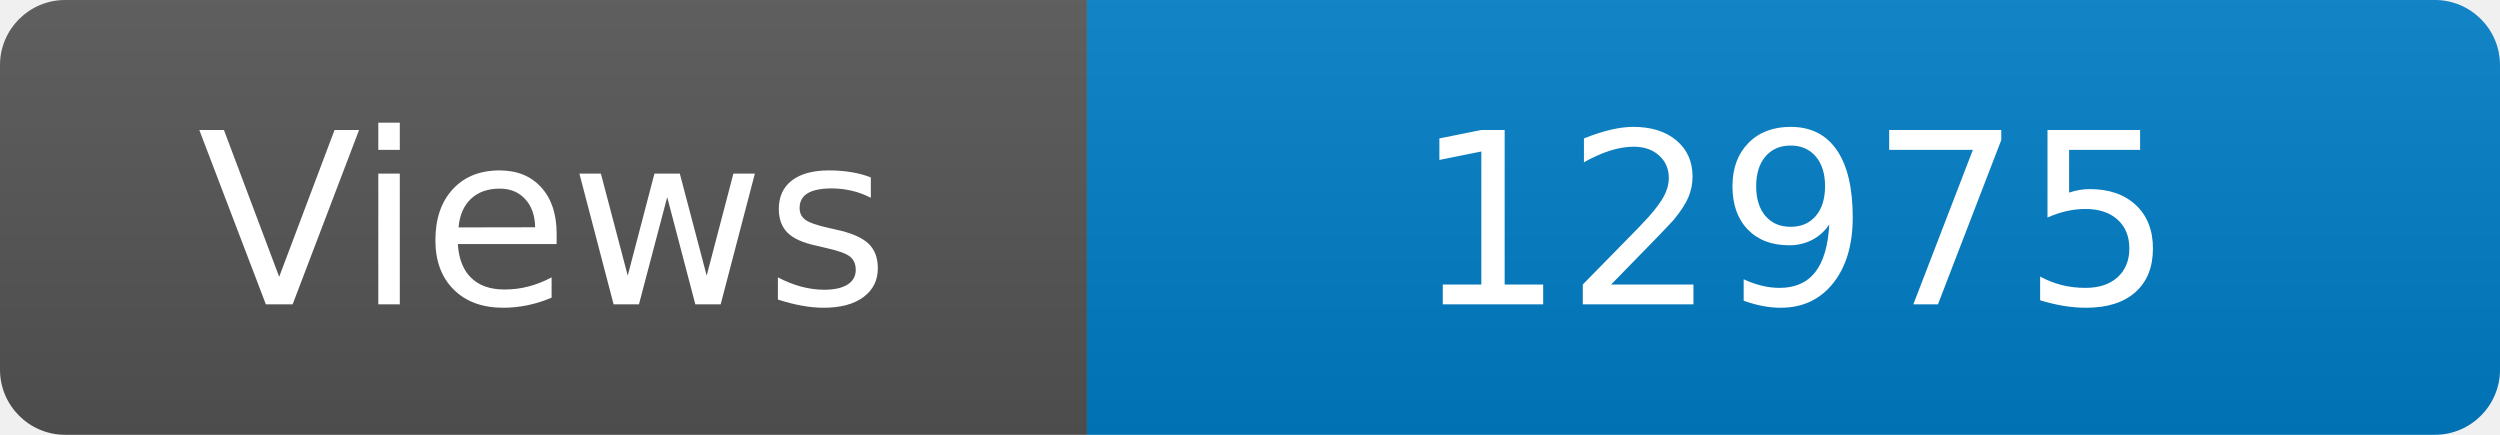
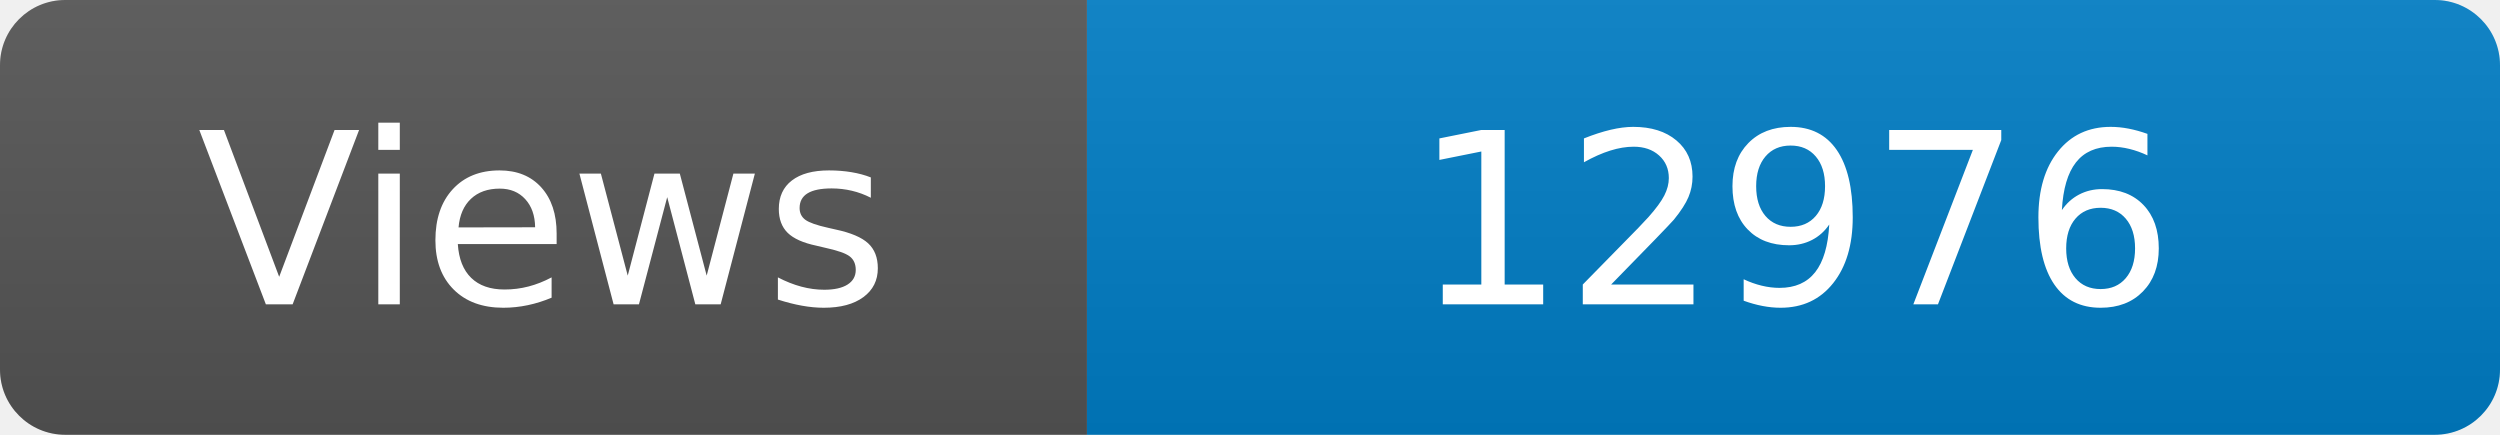
<svg xmlns="http://www.w3.org/2000/svg" width="115" height="20" role="img" aria-label="Maintained?: yes">
  <linearGradient id="s" x2="0" y2="100%">
    <stop offset="0" stop-color="#bbb" stop-opacity=".1" />
    <stop offset="1" stop-opacity=".1" />
  </linearGradient>
  <clipPath id="r">
    <rect width="115" height="20" rx="3" fill="#fff" />
  </clipPath>
  <g clip-path="url(#r)">
    <rect width="50" height="20" fill="#555" />
    <rect x="50" width="160" height="20" fill="#007ec6" />
    <rect width="115" height="20" fill="url(#s)" />
  </g>
  <g fill="#fff" text-anchor="middle" font-family="Verdana,Geneva,DejaVu Sans,sans-serif" font-size="110">
    <text x="250" y="140" transform="scale(.1)" fill="#fff">Views</text>
-     <text x="825" y="140" transform="scale(.1)" fill="#fff">12975</text>
+     <text x="825" y="140" transform="scale(.1)" fill="#fff">12976</text>
  </g>
</svg>
